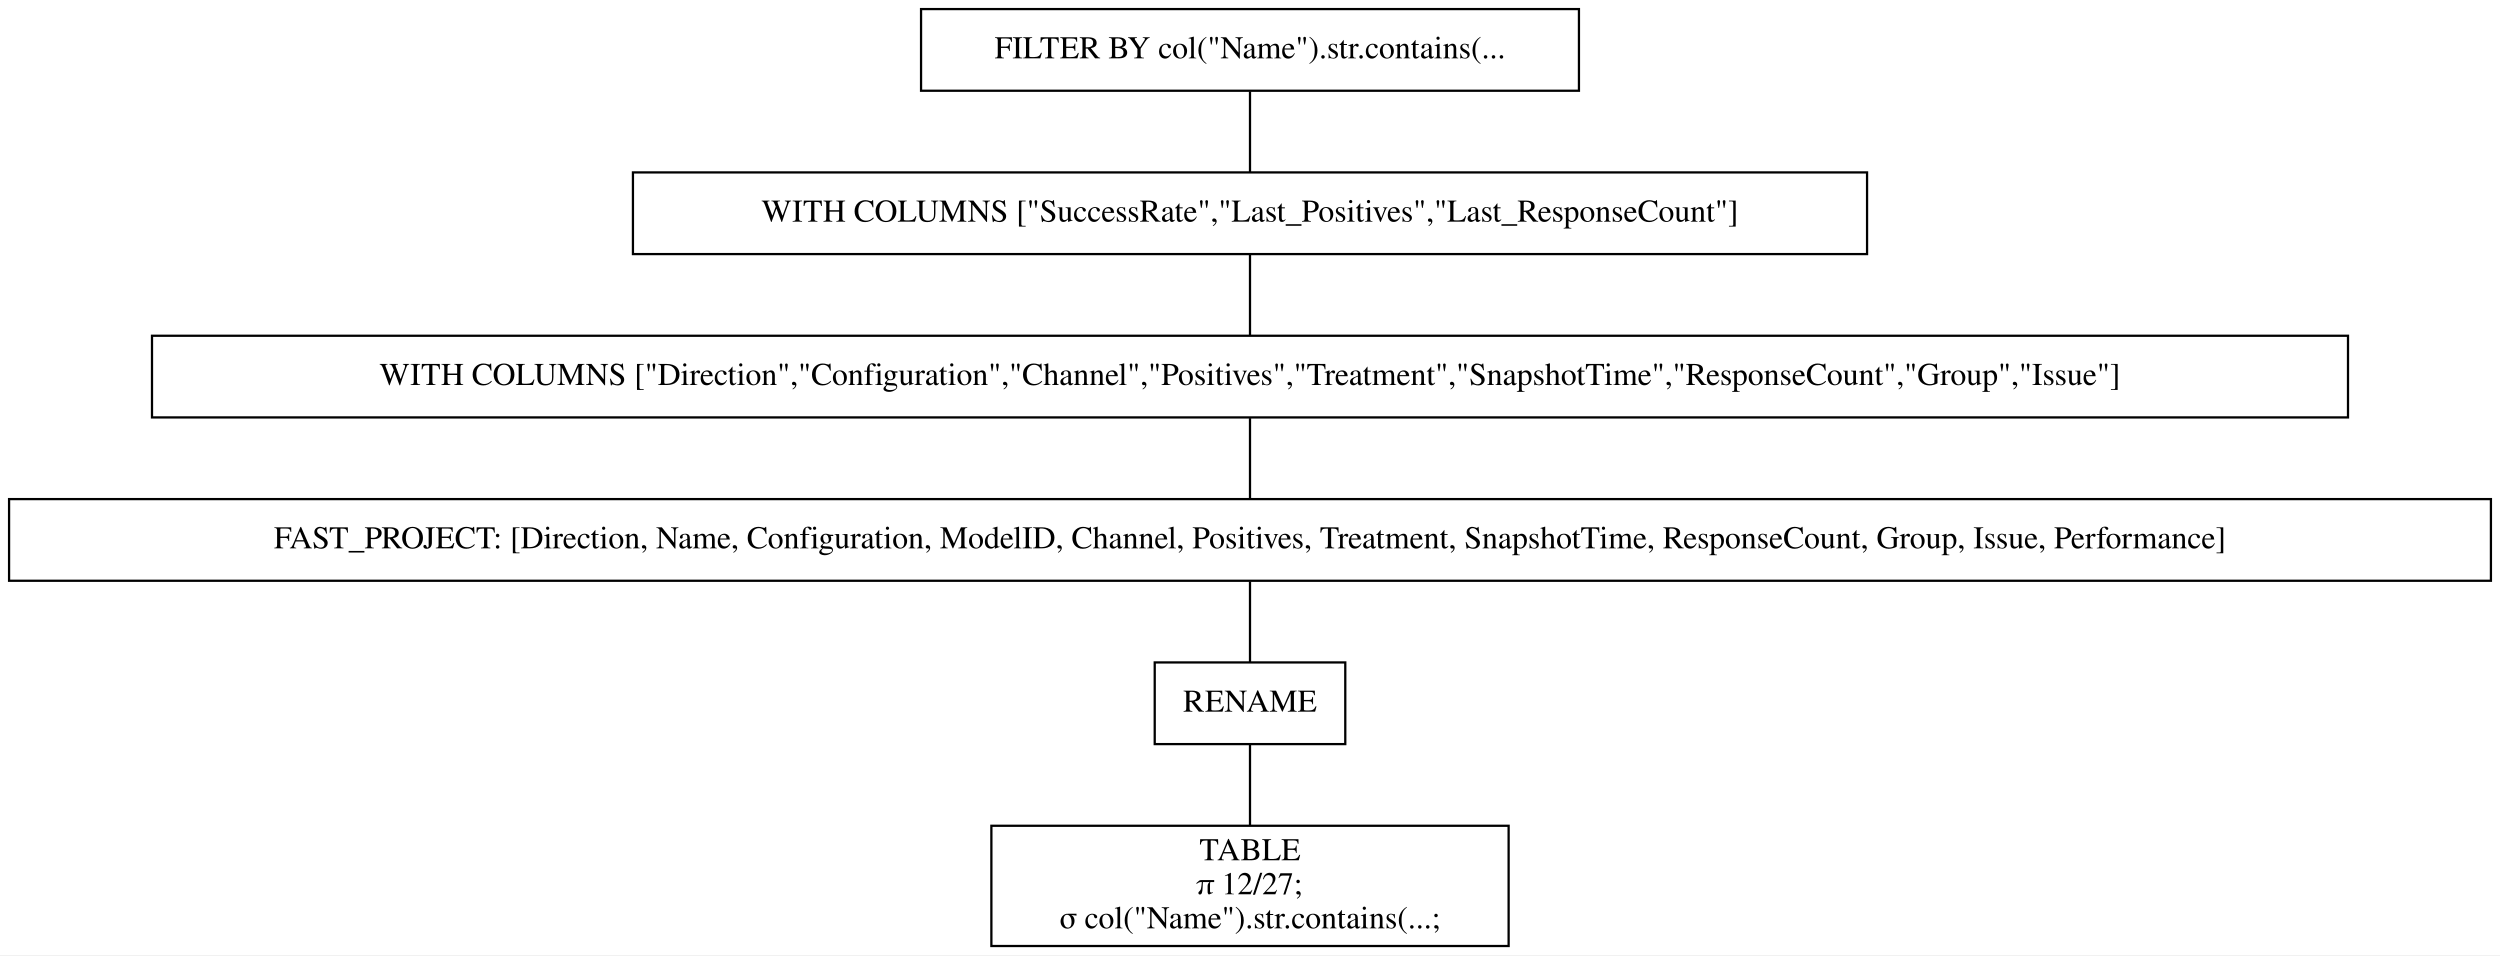
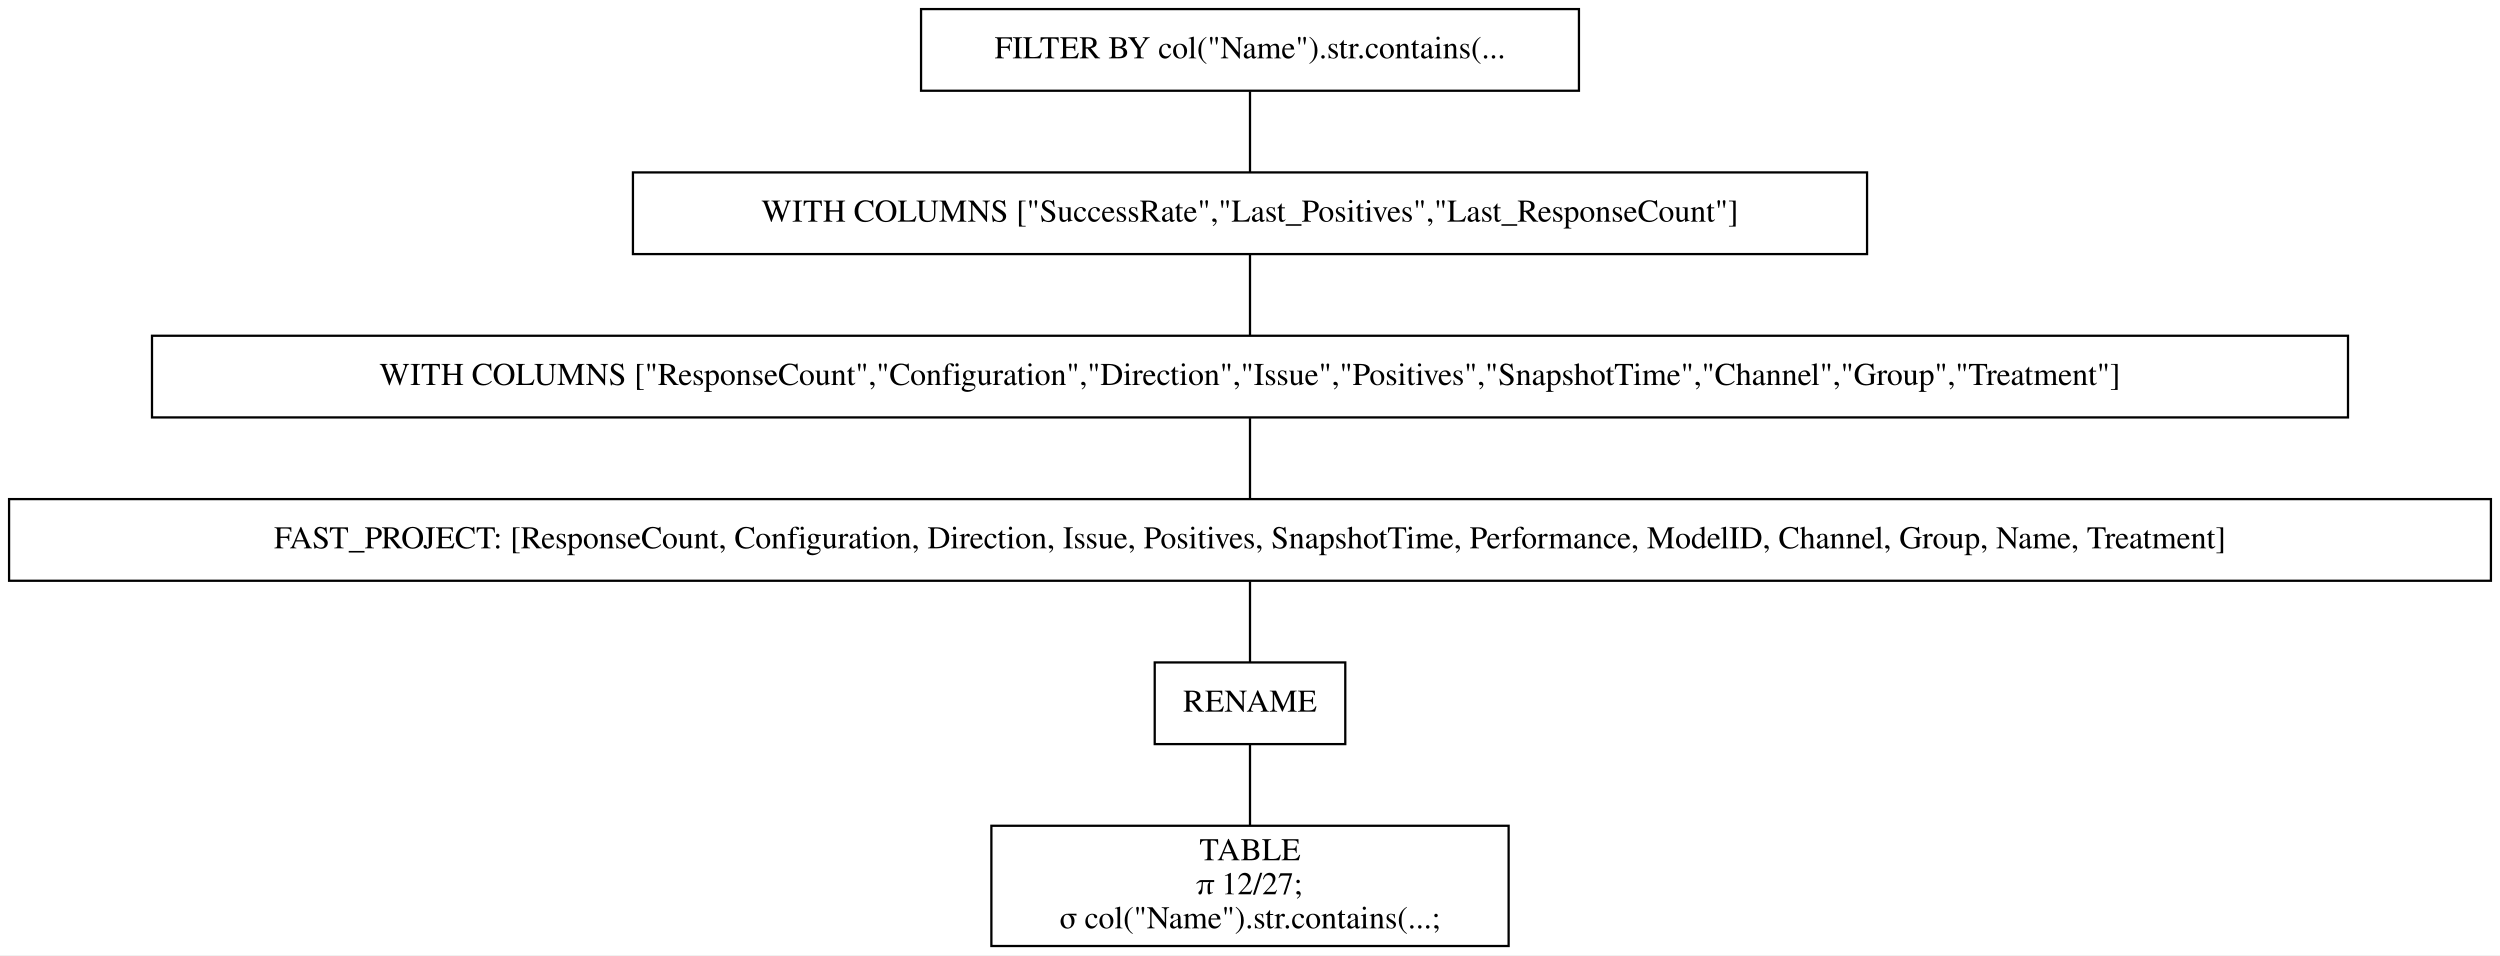
<svg xmlns="http://www.w3.org/2000/svg" width="1102pt" height="421pt" viewBox="0.00 0.00 1102.00 421.00">
  <g id="graph0" class="graph" transform="scale(1 1) rotate(0) translate(4 417)">
    <polygon fill="white" stroke="transparent" points="-4,4 -4,-417 1098,-417 1098,4 -4,4" />
    <g id="node1" class="node">
      <polygon fill="none" stroke="black" points="692,-413 402,-413 402,-377 692,-377 692,-413" />
      <text text-anchor="middle" x="547" y="-391.3" font-family="Times,serif" font-size="14.00">FILTER BY col("Name").str.contains(...</text>
    </g>
    <g id="node2" class="node">
      <polygon fill="none" stroke="black" points="819,-341 275,-341 275,-305 819,-305 819,-341" />
      <text text-anchor="middle" x="547" y="-319.3" font-family="Times,serif" font-size="14.00">WITH COLUMNS ["SuccessRate","Last_Positives","Last_ResponseCount"]</text>
    </g>
    <g id="edge1" class="edge">
      <path fill="none" stroke="black" d="M547,-376.7C547,-365.85 547,-351.92 547,-341.1" />
    </g>
    <g id="node3" class="node">
      <polygon fill="none" stroke="black" points="1031,-269 63,-269 63,-233 1031,-233 1031,-269" />
-       <text text-anchor="middle" x="547" y="-247.3" font-family="Times,serif" font-size="14.00">WITH COLUMNS ["Direction","Configuration","Channel","Positives","Treatment","SnapshotTime","ResponseCount","Group","Issue"]</text>
+       <text text-anchor="middle" x="547" y="-247.3" font-family="Times,serif" font-size="14.00">WITH COLUMNS ["ResponseCount","Configuration","Direction","Issue","Positives","SnapshotTime","Channel","Group","Treatment"]</text>
    </g>
    <g id="edge2" class="edge">
      <path fill="none" stroke="black" d="M547,-304.7C547,-293.85 547,-279.92 547,-269.1" />
    </g>
    <g id="node4" class="node">
      <polygon fill="none" stroke="black" points="1094,-197 0,-197 0,-161 1094,-161 1094,-197" />
-       <text text-anchor="middle" x="547" y="-175.3" font-family="Times,serif" font-size="14.00">FAST_PROJECT: [Direction, Name, Configuration, ModelID, Channel, Positives, Treatment, SnapshotTime, ResponseCount, Group, Issue, Performance]</text>
+       <text text-anchor="middle" x="547" y="-175.3" font-family="Times,serif" font-size="14.00">FAST_PROJECT: [ResponseCount, Configuration, Direction, Issue, Positives, SnapshotTime, Performance, ModelID, Channel, Group, Name, Treatment]</text>
    </g>
    <g id="edge3" class="edge">
      <path fill="none" stroke="black" d="M547,-232.7C547,-221.85 547,-207.92 547,-197.1" />
    </g>
    <g id="node5" class="node">
      <polygon fill="none" stroke="black" points="589,-125 505,-125 505,-89 589,-89 589,-125" />
      <text text-anchor="middle" x="547" y="-103.3" font-family="Times,serif" font-size="14.00">RENAME</text>
    </g>
    <g id="edge4" class="edge">
      <path fill="none" stroke="black" d="M547,-160.7C547,-149.85 547,-135.92 547,-125.1" />
    </g>
    <g id="node6" class="node">
      <polygon fill="none" stroke="black" points="661,-53 433,-53 433,0 661,0 661,-53" />
      <text text-anchor="middle" x="547" y="-37.8" font-family="Times,serif" font-size="14.00">TABLE</text>
      <text text-anchor="middle" x="547" y="-22.8" font-family="Times,serif" font-size="14.00">π 12/27;</text>
      <text text-anchor="middle" x="547" y="-7.8" font-family="Times,serif" font-size="14.00">σ col("Name").str.contains(...;</text>
    </g>
    <g id="edge5" class="edge">
      <path fill="none" stroke="black" d="M547,-88.97C547,-78.51 547,-64.9 547,-53.16" />
    </g>
  </g>
</svg>
